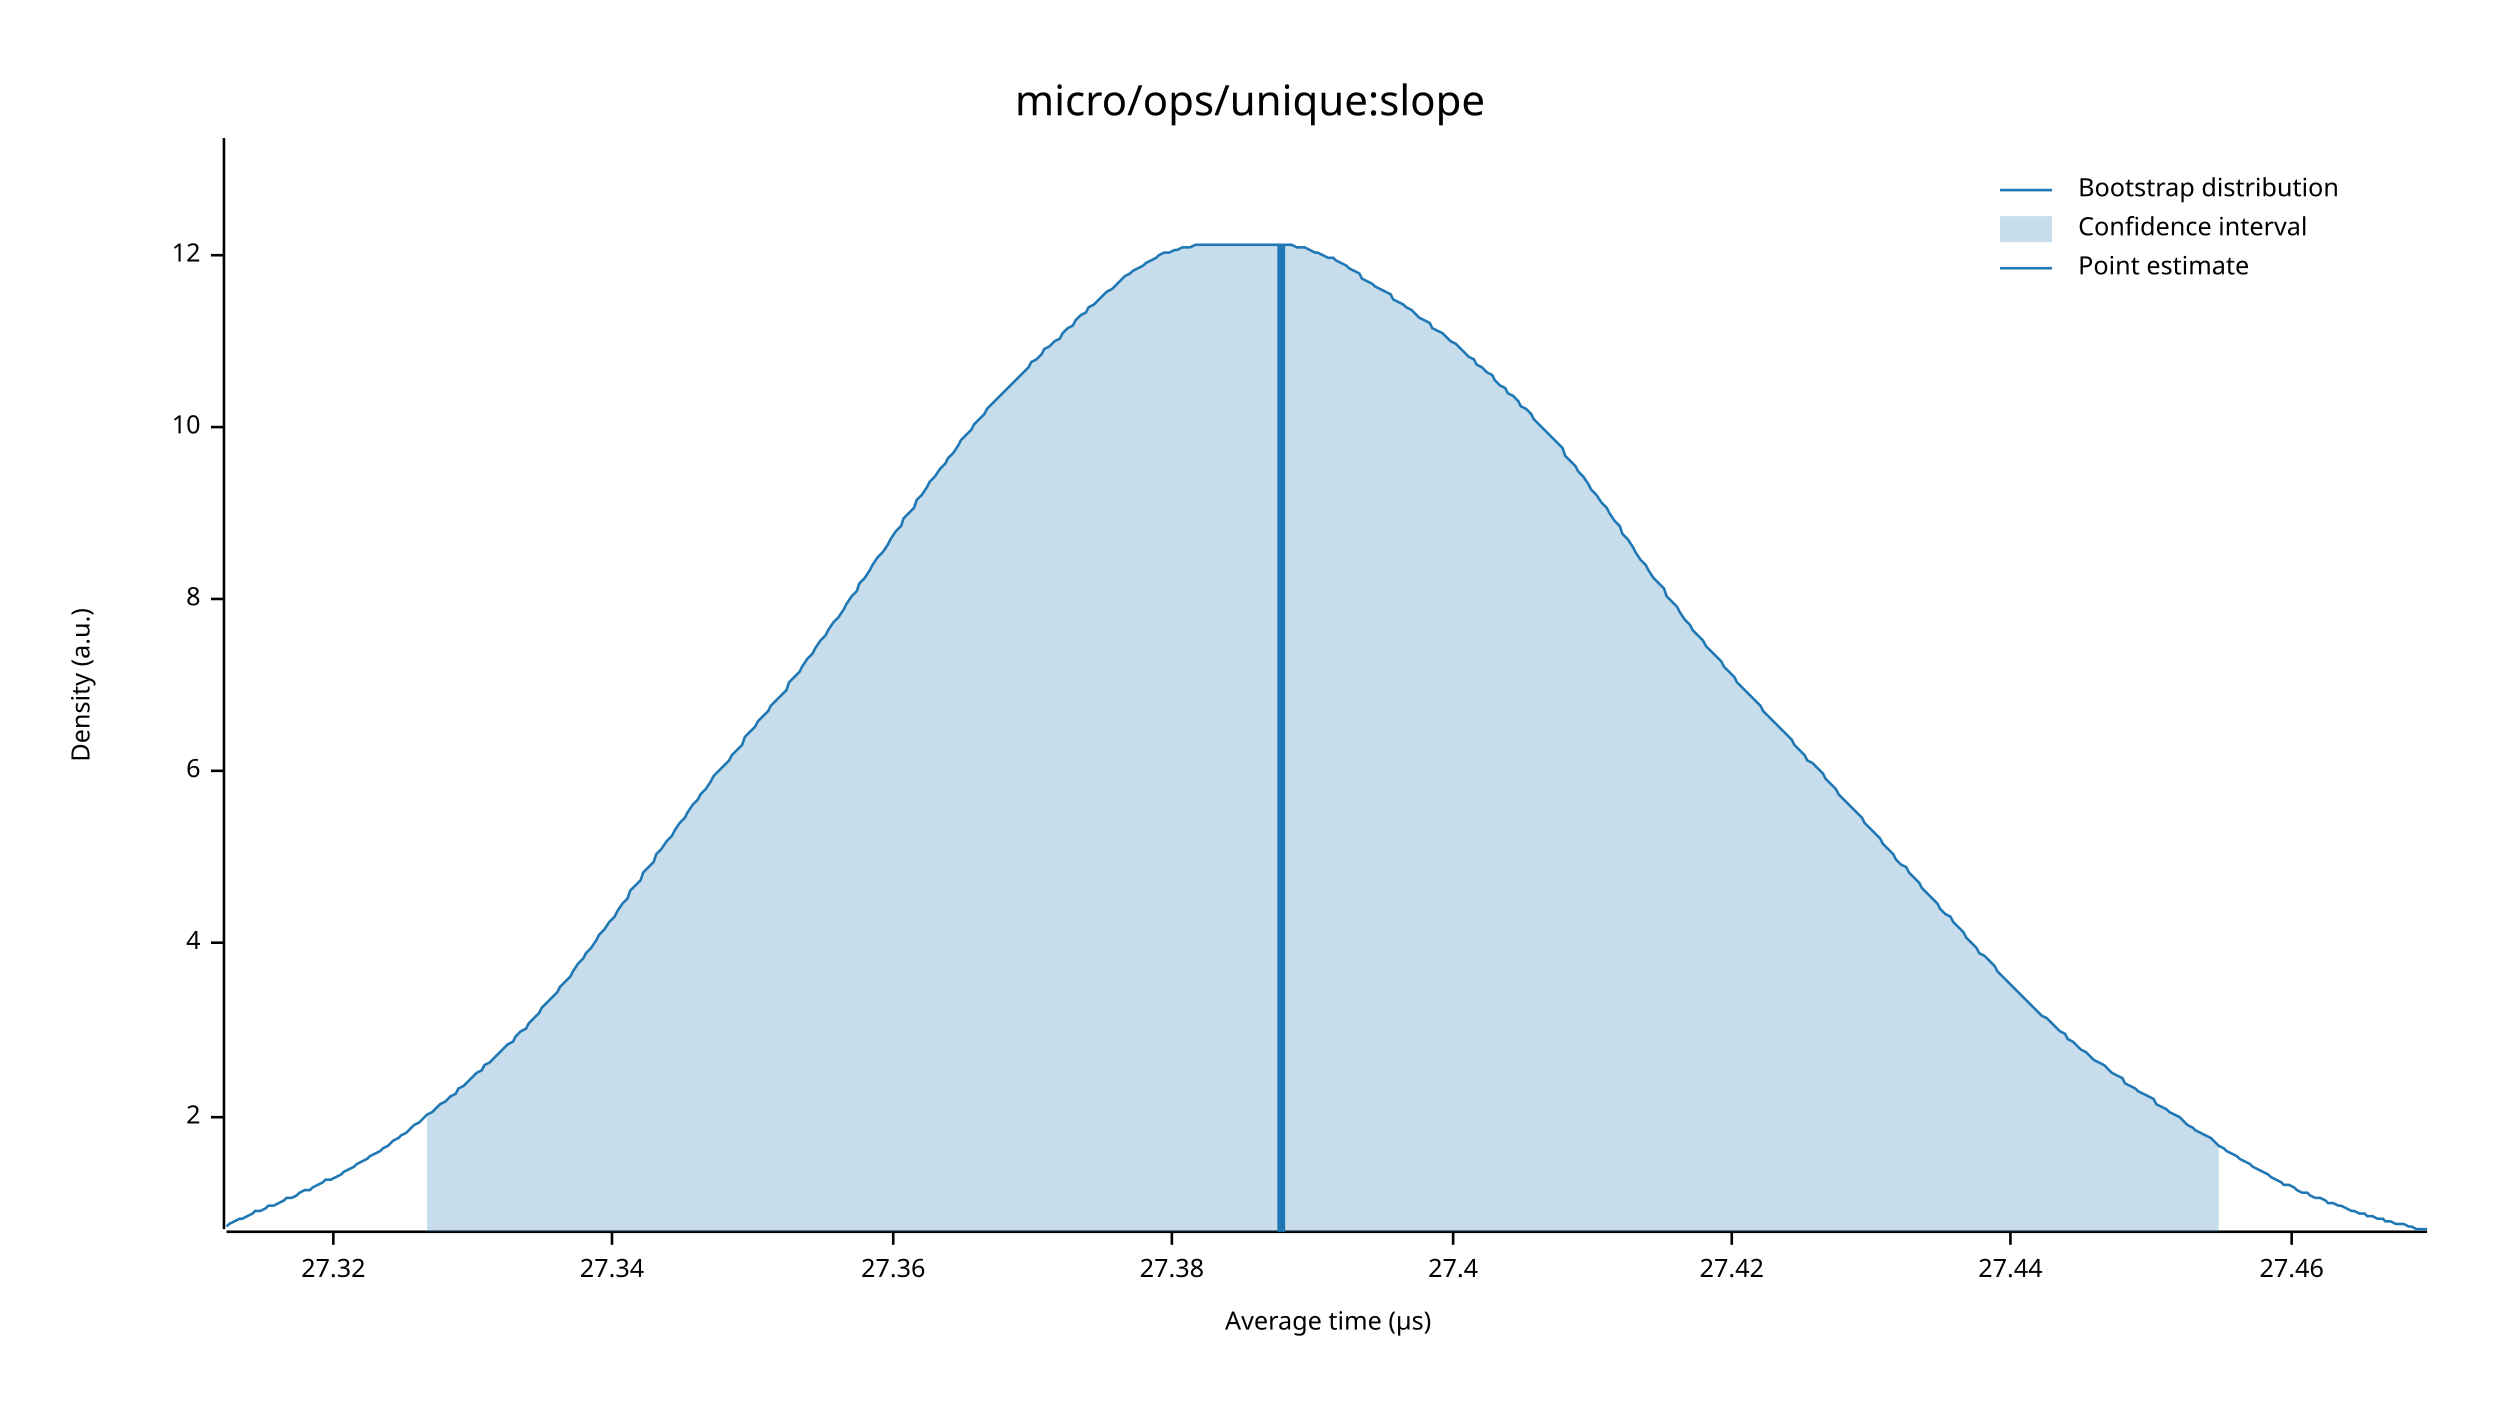
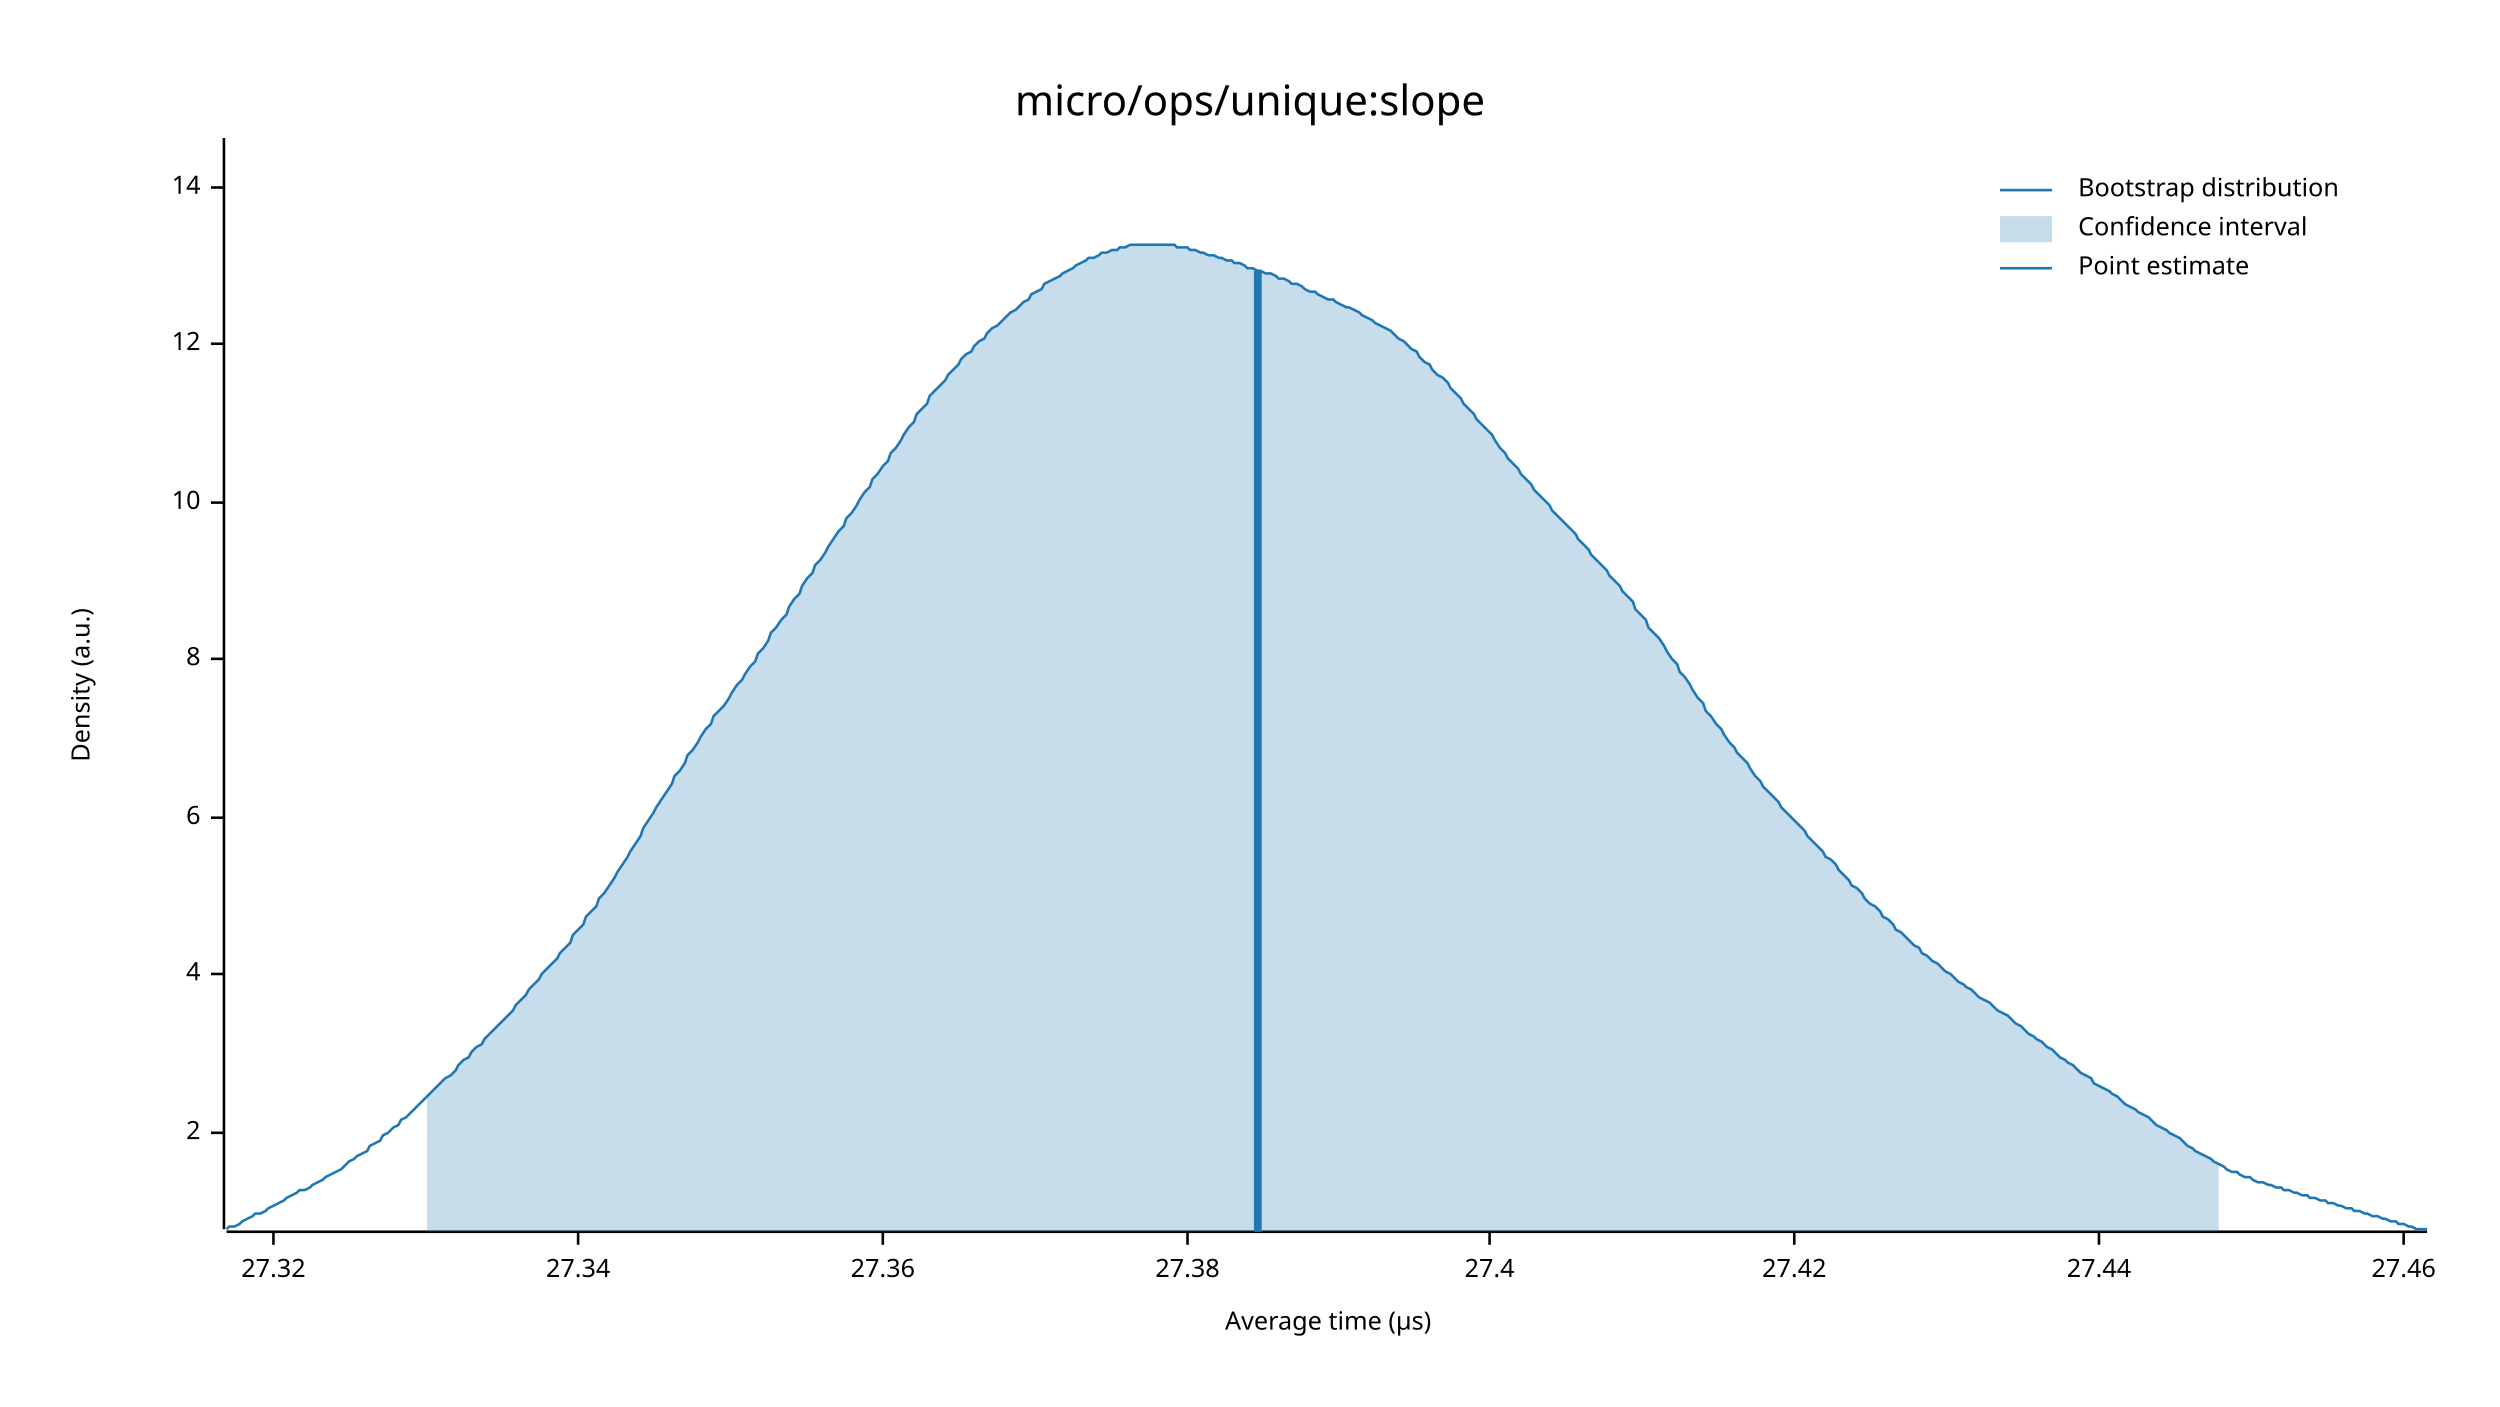
<svg xmlns="http://www.w3.org/2000/svg" width="960" height="540" viewBox="0 0 960 540">
  <text x="480" y="32" dy="0.76em" text-anchor="middle" font-family="sans-serif" font-size="16.129" opacity="1" fill="#000000">
micro/ops/unique:slope
</text>
  <text x="27" y="263" dy="0.76em" text-anchor="middle" font-family="sans-serif" font-size="9.677" opacity="1" fill="#000000" transform="rotate(270, 27, 263)">
Density (a.u.)
</text>
  <text x="510" y="513" dy="-0.5ex" text-anchor="middle" font-family="sans-serif" font-size="9.677" opacity="1" fill="#000000">
Average time (µs)
</text>
  <polyline fill="none" opacity="1" stroke="#000000" stroke-width="1" points="86,53 86,472 " />
-   <text x="77" y="429" dy="0.5ex" text-anchor="end" font-family="sans-serif" font-size="9.677" opacity="1" fill="#000000">
+   <text x="77" y="435" dy="0.5ex" text-anchor="end" font-family="sans-serif" font-size="9.677" opacity="1" fill="#000000">
2
</text>
-   <polyline fill="none" opacity="1" stroke="#000000" stroke-width="1" points="81,429 86,429 " />
-   <text x="77" y="362" dy="0.5ex" text-anchor="end" font-family="sans-serif" font-size="9.677" opacity="1" fill="#000000">
+   <polyline fill="none" opacity="1" stroke="#000000" stroke-width="1" points="81,435 86,435 " />
+   <text x="77" y="374" dy="0.5ex" text-anchor="end" font-family="sans-serif" font-size="9.677" opacity="1" fill="#000000">
4
</text>
-   <polyline fill="none" opacity="1" stroke="#000000" stroke-width="1" points="81,362 86,362 " />
-   <text x="77" y="296" dy="0.5ex" text-anchor="end" font-family="sans-serif" font-size="9.677" opacity="1" fill="#000000">
+   <polyline fill="none" opacity="1" stroke="#000000" stroke-width="1" points="81,374 86,374 " />
+   <text x="77" y="314" dy="0.5ex" text-anchor="end" font-family="sans-serif" font-size="9.677" opacity="1" fill="#000000">
6
</text>
-   <polyline fill="none" opacity="1" stroke="#000000" stroke-width="1" points="81,296 86,296 " />
-   <text x="77" y="230" dy="0.5ex" text-anchor="end" font-family="sans-serif" font-size="9.677" opacity="1" fill="#000000">
+   <polyline fill="none" opacity="1" stroke="#000000" stroke-width="1" points="81,314 86,314 " />
+   <text x="77" y="253" dy="0.5ex" text-anchor="end" font-family="sans-serif" font-size="9.677" opacity="1" fill="#000000">
8
</text>
-   <polyline fill="none" opacity="1" stroke="#000000" stroke-width="1" points="81,230 86,230 " />
-   <text x="77" y="164" dy="0.5ex" text-anchor="end" font-family="sans-serif" font-size="9.677" opacity="1" fill="#000000">
+   <polyline fill="none" opacity="1" stroke="#000000" stroke-width="1" points="81,253 86,253 " />
+   <text x="77" y="193" dy="0.5ex" text-anchor="end" font-family="sans-serif" font-size="9.677" opacity="1" fill="#000000">
10
</text>
-   <polyline fill="none" opacity="1" stroke="#000000" stroke-width="1" points="81,164 86,164 " />
-   <text x="77" y="98" dy="0.5ex" text-anchor="end" font-family="sans-serif" font-size="9.677" opacity="1" fill="#000000">
+   <polyline fill="none" opacity="1" stroke="#000000" stroke-width="1" points="81,193 86,193 " />
+   <text x="77" y="132" dy="0.5ex" text-anchor="end" font-family="sans-serif" font-size="9.677" opacity="1" fill="#000000">
12
</text>
-   <polyline fill="none" opacity="1" stroke="#000000" stroke-width="1" points="81,98 86,98 " />
+   <polyline fill="none" opacity="1" stroke="#000000" stroke-width="1" points="81,132 86,132 " />
+   <text x="77" y="72" dy="0.5ex" text-anchor="end" font-family="sans-serif" font-size="9.677" opacity="1" fill="#000000">
+ 14
+ </text>
+   <polyline fill="none" opacity="1" stroke="#000000" stroke-width="1" points="81,72 86,72 " />
  <polyline fill="none" opacity="1" stroke="#000000" stroke-width="1" points="87,473 932,473 " />
-   <text x="128" y="483" dy="0.76em" text-anchor="middle" font-family="sans-serif" font-size="9.677" opacity="1" fill="#000000">
+   <text x="105" y="483" dy="0.76em" text-anchor="middle" font-family="sans-serif" font-size="9.677" opacity="1" fill="#000000">
27.32
</text>
-   <polyline fill="none" opacity="1" stroke="#000000" stroke-width="1" points="128,473 128,478 " />
-   <text x="235" y="483" dy="0.76em" text-anchor="middle" font-family="sans-serif" font-size="9.677" opacity="1" fill="#000000">
+   <polyline fill="none" opacity="1" stroke="#000000" stroke-width="1" points="105,473 105,478 " />
+   <text x="222" y="483" dy="0.76em" text-anchor="middle" font-family="sans-serif" font-size="9.677" opacity="1" fill="#000000">
27.34
</text>
-   <polyline fill="none" opacity="1" stroke="#000000" stroke-width="1" points="235,473 235,478 " />
-   <text x="343" y="483" dy="0.76em" text-anchor="middle" font-family="sans-serif" font-size="9.677" opacity="1" fill="#000000">
+   <polyline fill="none" opacity="1" stroke="#000000" stroke-width="1" points="222,473 222,478 " />
+   <text x="339" y="483" dy="0.76em" text-anchor="middle" font-family="sans-serif" font-size="9.677" opacity="1" fill="#000000">
27.36
</text>
-   <polyline fill="none" opacity="1" stroke="#000000" stroke-width="1" points="343,473 343,478 " />
-   <text x="450" y="483" dy="0.76em" text-anchor="middle" font-family="sans-serif" font-size="9.677" opacity="1" fill="#000000">
+   <polyline fill="none" opacity="1" stroke="#000000" stroke-width="1" points="339,473 339,478 " />
+   <text x="456" y="483" dy="0.76em" text-anchor="middle" font-family="sans-serif" font-size="9.677" opacity="1" fill="#000000">
27.38
</text>
-   <polyline fill="none" opacity="1" stroke="#000000" stroke-width="1" points="450,473 450,478 " />
-   <text x="558" y="483" dy="0.76em" text-anchor="middle" font-family="sans-serif" font-size="9.677" opacity="1" fill="#000000">
+   <polyline fill="none" opacity="1" stroke="#000000" stroke-width="1" points="456,473 456,478 " />
+   <text x="572" y="483" dy="0.76em" text-anchor="middle" font-family="sans-serif" font-size="9.677" opacity="1" fill="#000000">
27.4
</text>
-   <polyline fill="none" opacity="1" stroke="#000000" stroke-width="1" points="558,473 558,478 " />
-   <text x="665" y="483" dy="0.76em" text-anchor="middle" font-family="sans-serif" font-size="9.677" opacity="1" fill="#000000">
+   <polyline fill="none" opacity="1" stroke="#000000" stroke-width="1" points="572,473 572,478 " />
+   <text x="689" y="483" dy="0.76em" text-anchor="middle" font-family="sans-serif" font-size="9.677" opacity="1" fill="#000000">
27.42
</text>
-   <polyline fill="none" opacity="1" stroke="#000000" stroke-width="1" points="665,473 665,478 " />
-   <text x="772" y="483" dy="0.76em" text-anchor="middle" font-family="sans-serif" font-size="9.677" opacity="1" fill="#000000">
+   <polyline fill="none" opacity="1" stroke="#000000" stroke-width="1" points="689,473 689,478 " />
+   <text x="806" y="483" dy="0.76em" text-anchor="middle" font-family="sans-serif" font-size="9.677" opacity="1" fill="#000000">
27.44
</text>
-   <polyline fill="none" opacity="1" stroke="#000000" stroke-width="1" points="772,473 772,478 " />
-   <text x="880" y="483" dy="0.76em" text-anchor="middle" font-family="sans-serif" font-size="9.677" opacity="1" fill="#000000">
+   <polyline fill="none" opacity="1" stroke="#000000" stroke-width="1" points="806,473 806,478 " />
+   <text x="923" y="483" dy="0.76em" text-anchor="middle" font-family="sans-serif" font-size="9.677" opacity="1" fill="#000000">
27.46
</text>
-   <polyline fill="none" opacity="1" stroke="#000000" stroke-width="1" points="880,473 880,478 " />
-   <polyline fill="none" opacity="1" stroke="#1F78B4" stroke-width="1" points="87,471 88,470 90,469 92,468 93,468 95,467 97,466 98,465 100,465 102,464 103,463 105,463 107,462 109,461 110,460 112,460 114,459 115,458 117,457 119,457 120,456 122,455 124,454 125,453 127,453 129,452 131,451 132,450 134,449 136,448 137,447 139,446 141,445 142,444 144,443 146,442 147,441 149,440 151,438 153,437 154,436 156,435 158,433 159,432 161,431 163,429 164,428 166,427 168,425 169,424 171,423 173,421 175,420 176,418 178,417 180,415 181,414 183,412 185,411 186,409 188,408 190,406 191,405 193,403 195,401 197,400 198,398 200,396 202,395 203,393 205,391 207,389 208,387 210,385 212,383 214,381 215,379 217,377 219,375 220,373 222,370 224,368 225,366 227,364 229,361 230,359 232,357 234,354 236,352 237,350 239,347 241,345 242,342 244,340 246,338 247,335 249,333 251,331 252,328 254,326 256,323 258,321 259,319 261,316 263,314 264,312 266,309 268,307 269,305 271,303 273,300 274,298 276,296 278,294 280,292 281,290 283,288 285,286 286,283 288,281 290,279 291,277 293,275 295,273 296,271 298,269 300,267 302,265 303,262 305,260 307,258 308,256 310,253 312,251 313,249 315,246 317,244 318,242 320,239 322,237 324,234 325,232 327,229 329,227 330,224 332,222 334,219 335,217 337,214 339,212 341,209 342,207 344,204 346,202 347,199 349,197 351,195 352,192 354,190 356,187 357,185 359,183 361,180 363,178 364,176 366,174 368,171 369,169 371,167 373,165 374,163 376,161 378,159 379,157 381,155 383,153 385,151 386,150 388,148 390,146 391,145 393,143 395,141 396,139 398,138 400,136 401,134 403,133 405,131 407,130 408,128 410,126 412,125 413,123 415,121 417,120 418,118 420,117 422,115 423,114 425,112 427,111 429,109 430,108 432,106 434,105 435,104 437,103 439,102 440,101 442,100 444,99 445,98 447,97 449,97 451,96 452,96 454,95 456,95 457,95 459,94 461,94 462,94 464,94 466,94 468,94 469,94 471,94 473,94 474,94 476,94 478,94 479,94 481,94 483,94 484,94 486,94 488,94 490,94 491,94 493,94 495,94 496,94 498,95 500,95 501,95 503,96 505,97 506,97 508,98 510,99 512,99 513,100 515,101 517,102 518,103 520,104 522,105 523,107 525,108 527,109 528,110 530,111 532,112 534,113 535,115 537,116 539,117 540,118 542,119 544,121 545,122 547,123 549,124 550,126 552,127 554,128 556,130 557,131 559,132 561,134 562,135 564,137 566,138 567,140 569,141 571,143 573,144 574,146 576,148 578,149 579,151 581,152 583,154 584,156 586,157 588,159 589,161 591,163 593,165 595,167 596,168 598,170 600,172 601,175 603,177 605,179 606,181 608,183 610,186 611,188 613,190 615,193 617,195 618,197 620,200 622,202 623,205 625,207 627,210 628,212 630,215 632,217 633,219 635,222 637,224 639,226 640,229 642,231 644,233 645,235 647,238 649,240 650,242 652,244 654,246 655,248 657,250 659,252 661,254 662,256 664,258 666,260 667,262 669,264 671,266 672,267 674,269 676,271 677,273 679,275 681,277 683,279 684,280 686,282 688,284 689,286 691,288 693,290 694,292 696,293 698,295 700,297 701,299 703,301 705,303 706,305 708,307 710,309 711,310 713,312 715,314 716,316 718,318 720,320 722,322 723,324 725,326 727,328 728,330 730,332 732,333 733,335 735,337 737,339 738,341 740,343 742,345 744,347 745,349 747,351 749,352 750,354 752,356 754,358 755,360 757,362 759,364 760,366 762,367 764,369 766,371 767,373 769,375 771,377 772,378 774,380 776,382 777,383 779,385 781,387 782,388 784,390 786,391 788,393 789,394 791,396 793,397 794,399 796,400 798,402 799,403 801,404 803,406 804,407 806,408 808,409 810,411 811,412 813,413 815,414 816,416 818,417 820,418 821,419 823,420 825,421 827,422 828,424 830,425 832,426 833,427 835,428 837,429 838,430 840,432 842,433 843,434 845,435 847,436 849,437 850,438 852,440 854,441 855,442 857,443 859,444 860,445 862,446 864,447 865,448 867,449 869,450 871,451 872,452 874,453 876,454 877,455 879,455 881,456 882,457 884,458 886,458 887,459 889,460 891,460 893,461 894,462 896,462 898,463 899,463 901,464 903,465 904,465 906,466 908,466 909,467 911,467 913,468 915,468 916,469 918,469 920,470 921,470 923,470 925,471 926,471 928,472 930,472 932,472 " />
-   <polygon opacity="0.25" fill="#1F78B4" points="164,428 166,427 168,425 169,424 171,423 173,421 175,420 176,418 178,417 180,415 181,414 183,412 185,411 186,409 188,408 190,406 191,405 193,403 195,401 197,400 198,398 200,396 202,395 203,393 205,391 207,389 208,387 210,385 212,383 214,381 215,379 217,377 219,375 220,373 222,370 224,368 225,366 227,364 229,361 230,359 232,357 234,354 236,352 237,350 239,347 241,345 242,342 244,340 246,338 247,335 249,333 251,331 252,328 254,326 256,323 258,321 259,319 261,316 263,314 264,312 266,309 268,307 269,305 271,303 273,300 274,298 276,296 278,294 280,292 281,290 283,288 285,286 286,283 288,281 290,279 291,277 293,275 295,273 296,271 298,269 300,267 302,265 303,262 305,260 307,258 308,256 310,253 312,251 313,249 315,246 317,244 318,242 320,239 322,237 324,234 325,232 327,229 329,227 330,224 332,222 334,219 335,217 337,214 339,212 341,209 342,207 344,204 346,202 347,199 349,197 351,195 352,192 354,190 356,187 357,185 359,183 361,180 363,178 364,176 366,174 368,171 369,169 371,167 373,165 374,163 376,161 378,159 379,157 381,155 383,153 385,151 386,150 388,148 390,146 391,145 393,143 395,141 396,139 398,138 400,136 401,134 403,133 405,131 407,130 408,128 410,126 412,125 413,123 415,121 417,120 418,118 420,117 422,115 423,114 425,112 427,111 429,109 430,108 432,106 434,105 435,104 437,103 439,102 440,101 442,100 444,99 445,98 447,97 449,97 451,96 452,96 454,95 456,95 457,95 459,94 461,94 462,94 464,94 466,94 468,94 469,94 471,94 473,94 474,94 476,94 478,94 479,94 481,94 483,94 484,94 486,94 488,94 490,94 491,94 493,94 495,94 496,94 498,95 500,95 501,95 503,96 505,97 506,97 508,98 510,99 512,99 513,100 515,101 517,102 518,103 520,104 522,105 523,107 525,108 527,109 528,110 530,111 532,112 534,113 535,115 537,116 539,117 540,118 542,119 544,121 545,122 547,123 549,124 550,126 552,127 554,128 556,130 557,131 559,132 561,134 562,135 564,137 566,138 567,140 569,141 571,143 573,144 574,146 576,148 578,149 579,151 581,152 583,154 584,156 586,157 588,159 589,161 591,163 593,165 595,167 596,168 598,170 600,172 601,175 603,177 605,179 606,181 608,183 610,186 611,188 613,190 615,193 617,195 618,197 620,200 622,202 623,205 625,207 627,210 628,212 630,215 632,217 633,219 635,222 637,224 639,226 640,229 642,231 644,233 645,235 647,238 649,240 650,242 652,244 654,246 655,248 657,250 659,252 661,254 662,256 664,258 666,260 667,262 669,264 671,266 672,267 674,269 676,271 677,273 679,275 681,277 683,279 684,280 686,282 688,284 689,286 691,288 693,290 694,292 696,293 698,295 700,297 701,299 703,301 705,303 706,305 708,307 710,309 711,310 713,312 715,314 716,316 718,318 720,320 722,322 723,324 725,326 727,328 728,330 730,332 732,333 733,335 735,337 737,339 738,341 740,343 742,345 744,347 745,349 747,351 749,352 750,354 752,356 754,358 755,360 757,362 759,364 760,366 762,367 764,369 766,371 767,373 769,375 771,377 772,378 774,380 776,382 777,383 779,385 781,387 782,388 784,390 786,391 788,393 789,394 791,396 793,397 794,399 796,400 798,402 799,403 801,404 803,406 804,407 806,408 808,409 810,411 811,412 813,413 815,414 816,416 818,417 820,418 821,419 823,420 825,421 827,422 828,424 830,425 832,426 833,427 835,428 837,429 838,430 840,432 842,433 843,434 845,435 847,436 849,437 850,438 852,440 852,473 164,473 " />
-   <polyline fill="none" opacity="1" stroke="#1F78B4" stroke-width="3" points="492,473 492,94 " />
+   <polyline fill="none" opacity="1" stroke="#000000" stroke-width="1" points="923,473 923,478 " />
+   <polyline fill="none" opacity="1" stroke="#1F78B4" stroke-width="1" points="87,472 88,471 90,471 92,470 93,469 95,468 97,467 98,466 100,466 102,465 103,464 105,463 107,462 109,461 110,460 112,459 114,458 115,457 117,457 119,456 120,455 122,454 124,453 125,452 127,451 129,450 131,449 132,448 134,446 136,445 137,444 139,443 141,442 142,440 144,439 146,438 147,436 149,435 151,433 153,432 154,430 156,429 158,427 159,426 161,424 163,422 164,421 166,419 168,417 169,416 171,414 173,413 175,411 176,409 178,407 180,406 181,404 183,402 185,401 186,399 188,397 190,395 191,394 193,392 195,390 197,388 198,386 200,384 202,382 203,380 205,378 207,376 208,374 210,372 212,370 214,368 215,366 217,364 219,362 220,359 222,357 224,355 225,352 227,350 229,348 230,345 232,343 234,340 236,337 237,335 239,332 241,329 242,327 244,324 246,321 247,318 249,315 251,312 252,310 254,307 256,304 258,301 259,298 261,296 263,293 264,290 266,288 268,285 269,283 271,280 273,278 274,275 276,273 278,271 280,268 281,266 283,263 285,261 286,259 288,256 290,254 291,251 293,249 295,246 296,243 298,241 300,238 302,236 303,233 305,230 307,228 308,225 310,222 312,220 313,217 315,215 317,212 318,210 320,207 322,204 324,202 325,199 327,197 329,194 330,192 332,189 334,187 335,184 337,182 339,179 341,177 342,174 344,172 346,169 347,167 349,164 351,162 352,159 354,157 356,155 357,152 359,150 361,148 363,146 364,144 366,142 368,140 369,138 371,136 373,135 374,133 376,131 378,130 379,128 381,126 383,125 385,123 386,122 388,120 390,119 391,118 393,116 395,115 396,113 398,112 400,111 401,109 403,108 405,107 407,106 408,105 410,104 412,103 413,102 415,101 417,100 418,99 420,99 422,98 423,97 425,97 427,96 429,96 430,95 432,95 434,94 435,94 437,94 439,94 440,94 442,94 444,94 445,94 447,94 449,94 451,94 452,95 454,95 456,95 457,96 459,96 461,97 462,97 464,98 466,98 468,99 469,99 471,100 473,100 474,101 476,101 478,102 479,103 481,103 483,104 484,104 486,105 488,105 490,106 491,107 493,107 495,108 496,109 498,109 500,110 501,111 503,112 505,112 506,113 508,114 510,115 512,115 513,116 515,117 517,118 518,118 520,119 522,120 523,121 525,122 527,123 528,124 530,125 532,126 534,127 535,128 537,130 539,131 540,132 542,134 544,135 545,137 547,139 549,140 550,142 552,144 554,145 556,147 557,149 559,151 561,153 562,155 564,157 566,159 567,161 569,163 571,165 573,167 574,169 576,172 578,174 579,176 581,178 583,180 584,182 586,184 588,186 589,188 591,190 593,192 595,194 596,196 598,198 600,200 601,201 603,203 605,205 606,207 608,209 610,211 611,213 613,215 615,217 617,219 618,221 620,223 622,225 623,227 625,229 627,231 628,234 630,236 632,238 633,241 635,243 637,245 639,248 640,250 642,253 644,255 645,258 647,260 649,263 650,265 652,268 654,270 655,273 657,275 659,278 661,280 662,282 664,285 666,287 667,289 669,291 671,293 672,295 674,298 676,300 677,302 679,304 681,306 683,308 684,310 686,312 688,314 689,315 691,317 693,319 694,321 696,323 698,325 700,327 701,329 703,330 705,332 706,334 708,336 710,338 711,340 713,341 715,343 716,345 718,347 720,348 722,350 723,352 725,353 727,355 728,357 730,358 732,360 733,361 735,363 737,364 738,366 740,367 742,369 744,370 745,371 747,373 749,374 750,375 752,377 754,378 755,379 757,380 759,382 760,383 762,384 764,385 766,387 767,388 769,389 771,390 772,391 774,393 776,394 777,395 779,397 781,398 782,399 784,400 786,402 788,403 789,404 791,406 793,407 794,408 796,409 798,411 799,412 801,413 803,414 804,416 806,417 808,418 810,419 811,420 813,421 815,423 816,424 818,425 820,426 821,427 823,428 825,429 827,431 828,432 830,433 832,434 833,435 835,436 837,437 838,438 840,440 842,441 843,442 845,443 847,444 849,445 850,446 852,447 854,448 855,449 857,450 859,450 860,451 862,452 864,452 865,453 867,454 869,454 871,455 872,455 874,456 876,456 877,457 879,457 881,458 882,458 884,459 886,459 887,460 889,460 891,461 893,461 894,462 896,462 898,463 899,463 901,464 903,464 904,465 906,465 908,466 909,466 911,467 913,467 915,468 916,468 918,469 920,469 921,470 923,470 925,471 926,471 928,472 930,472 932,472 " />
+   <polygon opacity="0.25" fill="#1F78B4" points="164,421 166,419 168,417 169,416 171,414 173,413 175,411 176,409 178,407 180,406 181,404 183,402 185,401 186,399 188,397 190,395 191,394 193,392 195,390 197,388 198,386 200,384 202,382 203,380 205,378 207,376 208,374 210,372 212,370 214,368 215,366 217,364 219,362 220,359 222,357 224,355 225,352 227,350 229,348 230,345 232,343 234,340 236,337 237,335 239,332 241,329 242,327 244,324 246,321 247,318 249,315 251,312 252,310 254,307 256,304 258,301 259,298 261,296 263,293 264,290 266,288 268,285 269,283 271,280 273,278 274,275 276,273 278,271 280,268 281,266 283,263 285,261 286,259 288,256 290,254 291,251 293,249 295,246 296,243 298,241 300,238 302,236 303,233 305,230 307,228 308,225 310,222 312,220 313,217 315,215 317,212 318,210 320,207 322,204 324,202 325,199 327,197 329,194 330,192 332,189 334,187 335,184 337,182 339,179 341,177 342,174 344,172 346,169 347,167 349,164 351,162 352,159 354,157 356,155 357,152 359,150 361,148 363,146 364,144 366,142 368,140 369,138 371,136 373,135 374,133 376,131 378,130 379,128 381,126 383,125 385,123 386,122 388,120 390,119 391,118 393,116 395,115 396,113 398,112 400,111 401,109 403,108 405,107 407,106 408,105 410,104 412,103 413,102 415,101 417,100 418,99 420,99 422,98 423,97 425,97 427,96 429,96 430,95 432,95 434,94 435,94 437,94 439,94 440,94 442,94 444,94 445,94 447,94 449,94 451,94 452,95 454,95 456,95 457,96 459,96 461,97 462,97 464,98 466,98 468,99 469,99 471,100 473,100 474,101 476,101 478,102 479,103 481,103 483,104 484,104 486,105 488,105 490,106 491,107 493,107 495,108 496,109 498,109 500,110 501,111 503,112 505,112 506,113 508,114 510,115 512,115 513,116 515,117 517,118 518,118 520,119 522,120 523,121 525,122 527,123 528,124 530,125 532,126 534,127 535,128 537,130 539,131 540,132 542,134 544,135 545,137 547,139 549,140 550,142 552,144 554,145 556,147 557,149 559,151 561,153 562,155 564,157 566,159 567,161 569,163 571,165 573,167 574,169 576,172 578,174 579,176 581,178 583,180 584,182 586,184 588,186 589,188 591,190 593,192 595,194 596,196 598,198 600,200 601,201 603,203 605,205 606,207 608,209 610,211 611,213 613,215 615,217 617,219 618,221 620,223 622,225 623,227 625,229 627,231 628,234 630,236 632,238 633,241 635,243 637,245 639,248 640,250 642,253 644,255 645,258 647,260 649,263 650,265 652,268 654,270 655,273 657,275 659,278 661,280 662,282 664,285 666,287 667,289 669,291 671,293 672,295 674,298 676,300 677,302 679,304 681,306 683,308 684,310 686,312 688,314 689,315 691,317 693,319 694,321 696,323 698,325 700,327 701,329 703,330 705,332 706,334 708,336 710,338 711,340 713,341 715,343 716,345 718,347 720,348 722,350 723,352 725,353 727,355 728,357 730,358 732,360 733,361 735,363 737,364 738,366 740,367 742,369 744,370 745,371 747,373 749,374 750,375 752,377 754,378 755,379 757,380 759,382 760,383 762,384 764,385 766,387 767,388 769,389 771,390 772,391 774,393 776,394 777,395 779,397 781,398 782,399 784,400 786,402 788,403 789,404 791,406 793,407 794,408 796,409 798,411 799,412 801,413 803,414 804,416 806,417 808,418 810,419 811,420 813,421 815,423 816,424 818,425 820,426 821,427 823,428 825,429 827,431 828,432 830,433 832,434 833,435 835,436 837,437 838,438 840,440 842,441 843,442 845,443 847,444 849,445 850,446 852,447 852,473 164,473 " />
+   <polyline fill="none" opacity="1" stroke="#1F78B4" stroke-width="3" points="483,473 483,104 " />
  <text x="798" y="68" dy="0.76em" text-anchor="start" font-family="sans-serif" font-size="9.677" opacity="1" fill="#000000">
Bootstrap distribution
</text>
  <text x="798" y="83" dy="0.76em" text-anchor="start" font-family="sans-serif" font-size="9.677" opacity="1" fill="#000000">
Confidence interval
</text>
  <text x="798" y="98" dy="0.76em" text-anchor="start" font-family="sans-serif" font-size="9.677" opacity="1" fill="#000000">
Point estimate
</text>
  <polyline fill="none" opacity="1" stroke="#1F78B4" stroke-width="1" points="768,73 788,73 " />
  <rect x="768" y="83" width="20" height="10" opacity="0.25" fill="#1F78B4" stroke="none" />
  <polyline fill="none" opacity="1" stroke="#1F78B4" stroke-width="1" points="768,103 788,103 " />
</svg>
